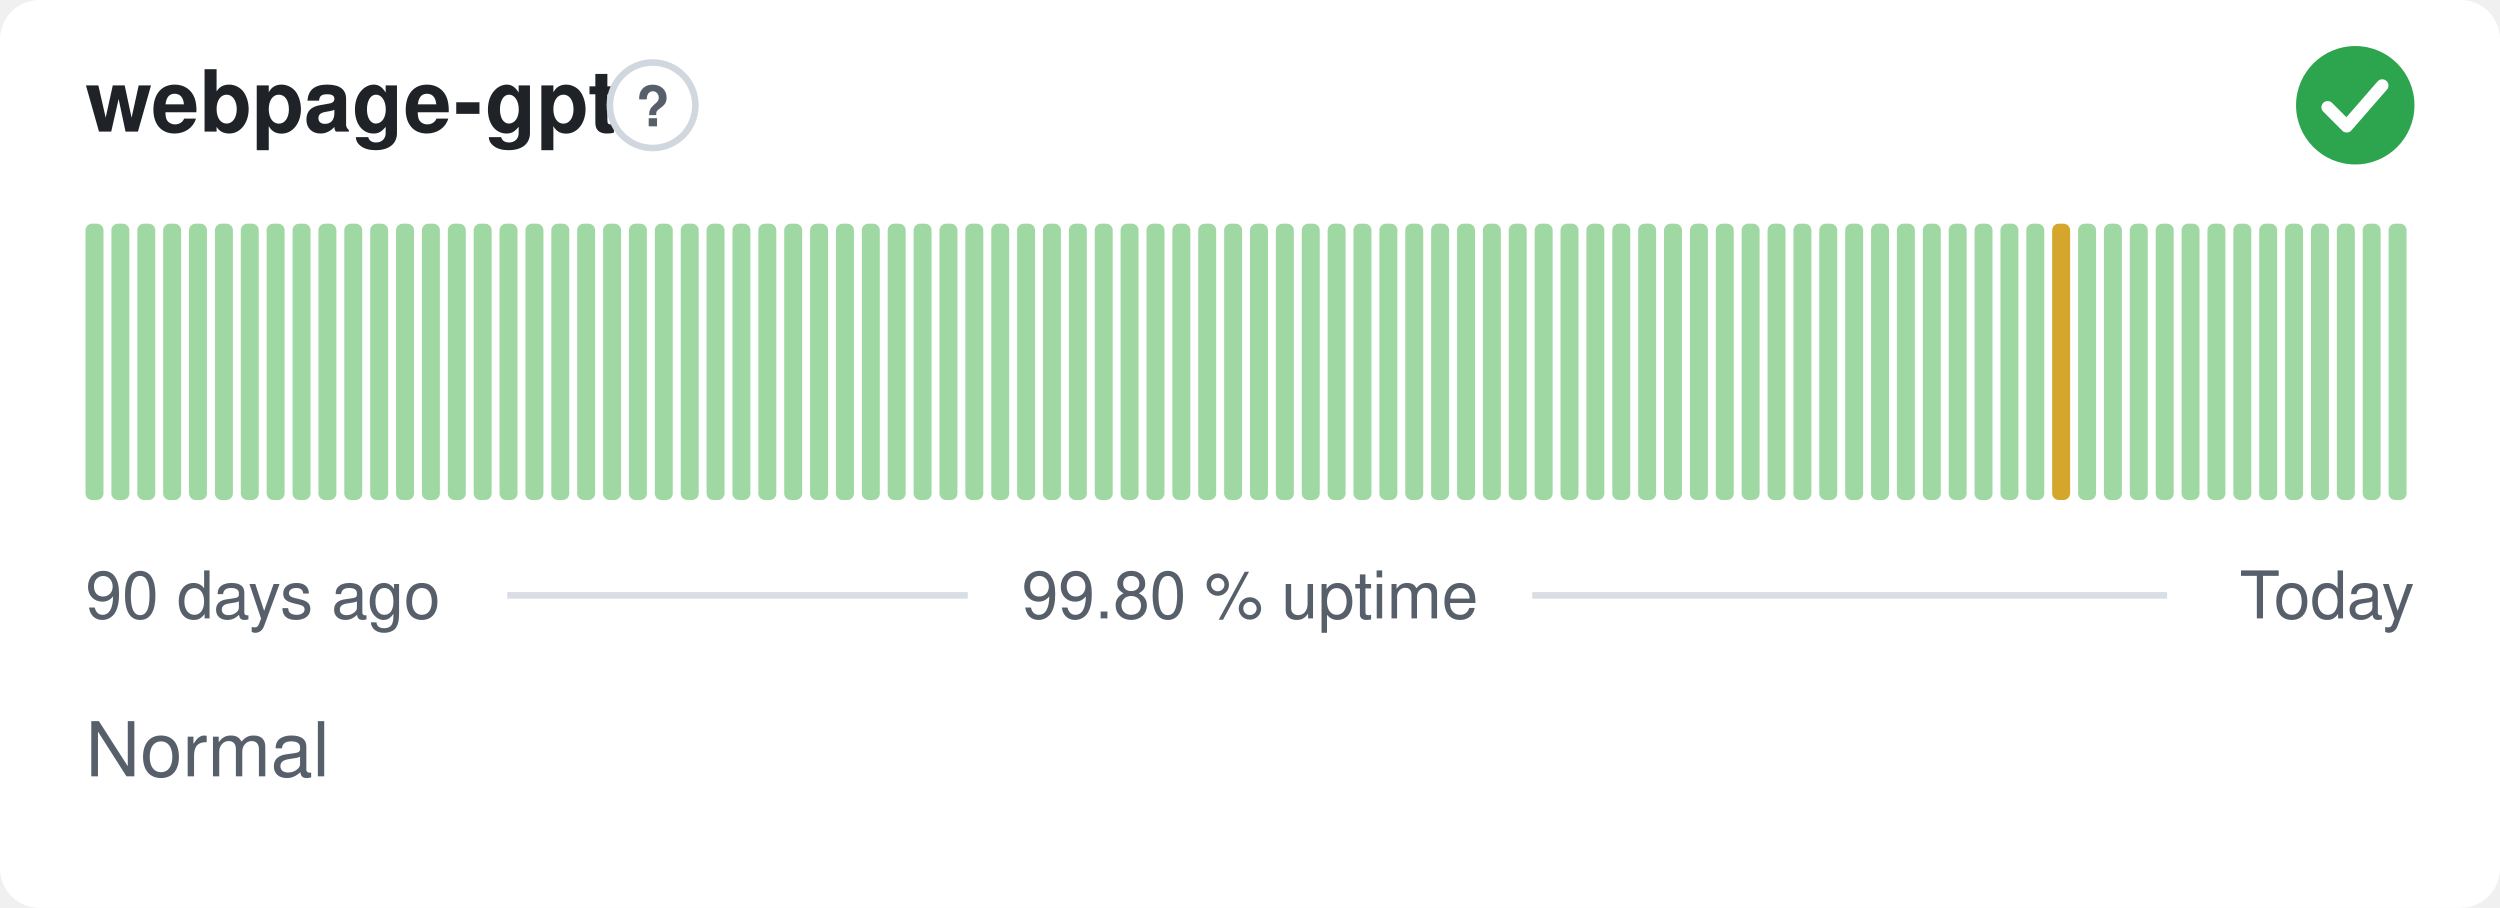
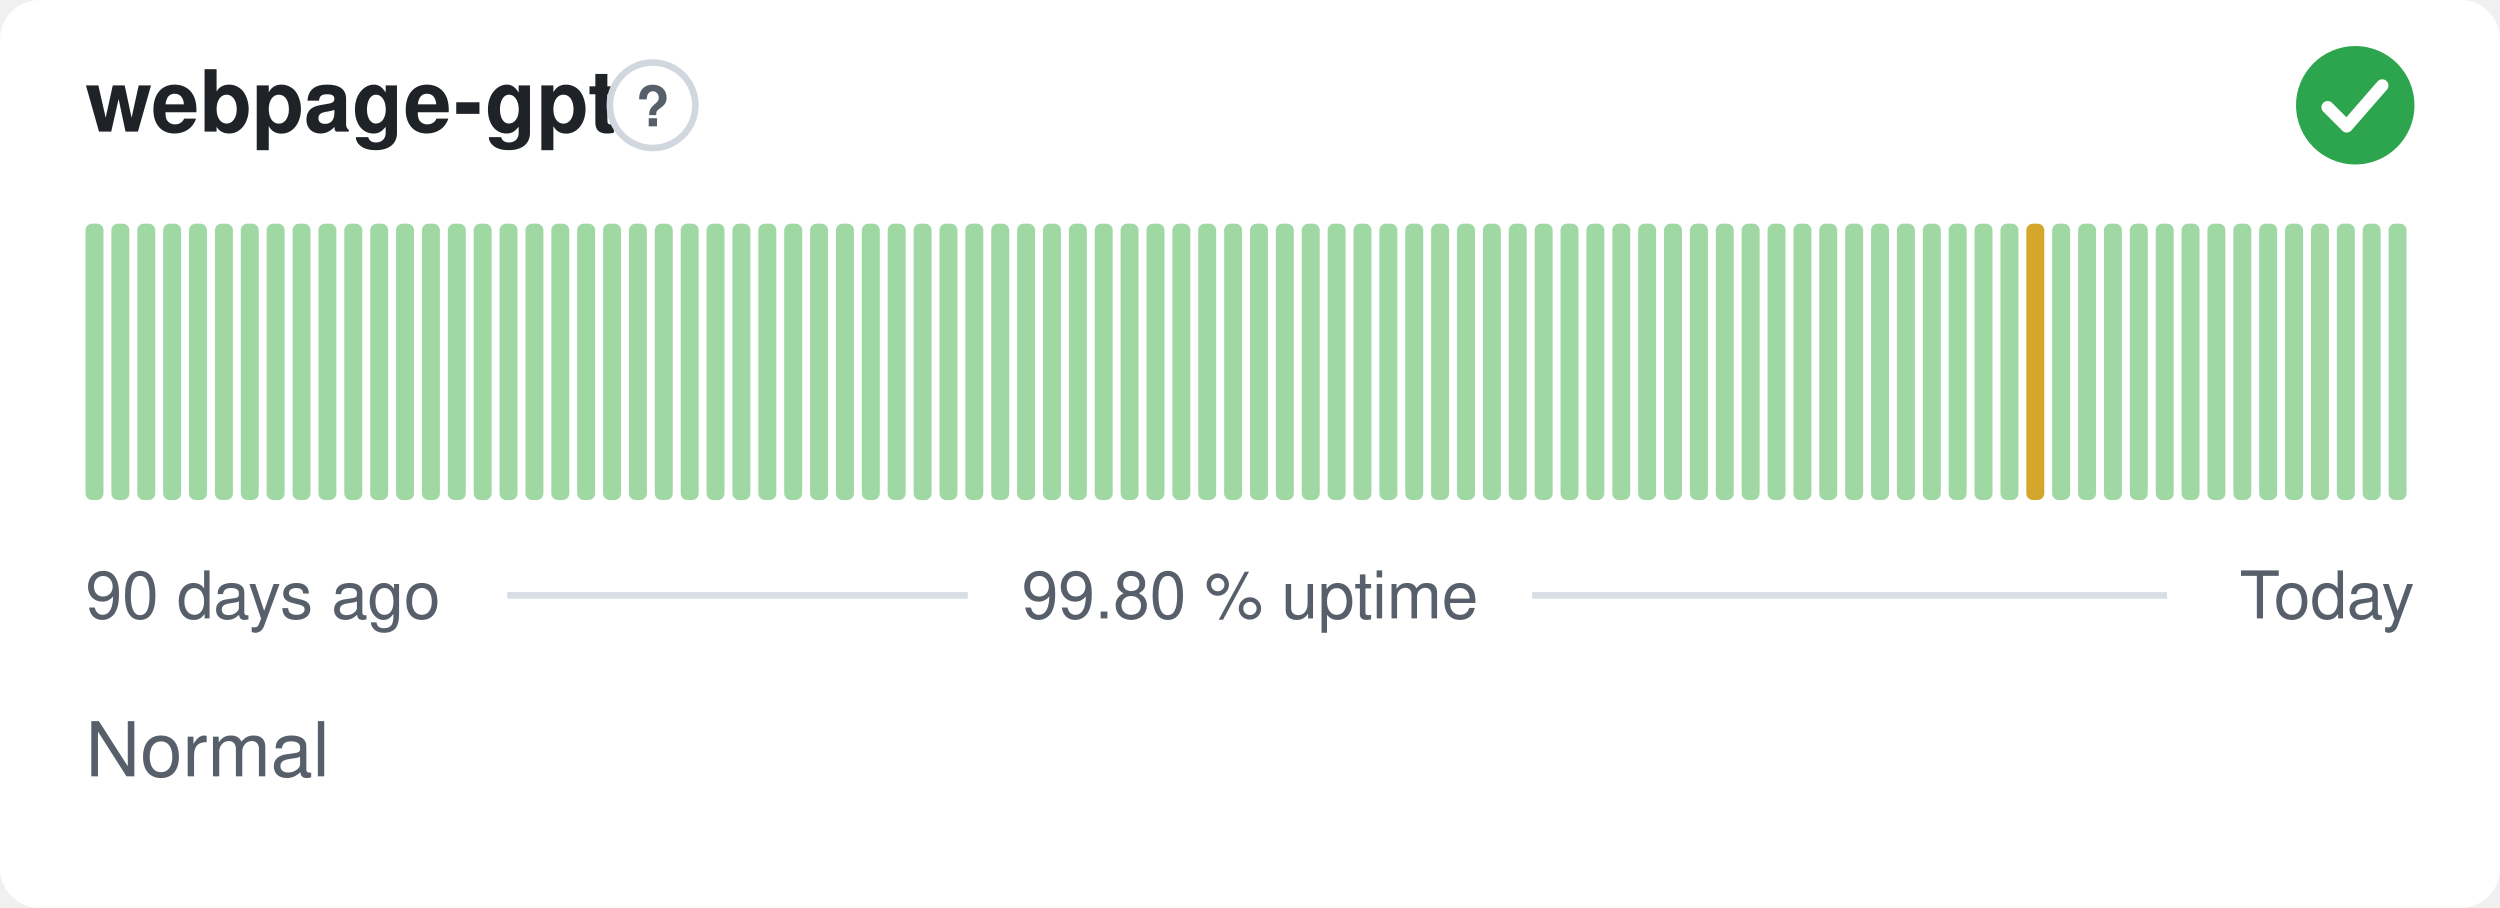
<svg xmlns="http://www.w3.org/2000/svg" width="380" height="138" viewBox="0 0 380 138" role="img" aria-label="webpage-gpt: Normal, 99.80 % uptime over the last 90 days" font-family="-apple-system,BlinkMacSystemFont,'Segoe UI',Helvetica,Arial,sans-serif">
  <style>
    @media (prefers-color-scheme: dark) {
      .bg { fill: #0d1117 }
      .title { fill: #e6edf3 }
      .muted { fill: #8b949e }
      .hint { stroke: #30363d }
      .rule { stroke: #30363d }
      .nodata { fill: #21262d }
    }
  </style>
  <rect class="bg" width="380" height="138" rx="6" fill="#ffffff" />
  <text class="title" x="13" y="20" font-size="13" font-weight="600" fill="#1f2328">webpage-gpt</text>
  <circle class="hint" cx="99.2" cy="16" r="6.5" fill="none" stroke="#d0d7de" stroke-width="1" />
  <text class="muted" x="99.2" y="19.2" text-anchor="middle" font-size="8.5" font-weight="700" fill="#57606a">?</text>
  <circle cx="358" cy="16" r="9" fill="#2da44e" />
  <path d="M353.80 16.30l2.90 2.90 5.40 -6.20" fill="none" stroke="#fff" stroke-width="1.89" stroke-linecap="round" stroke-linejoin="round" />
  <rect x="13.00" y="34.00" width="2.73" height="42.00" rx="1" fill="#9fd8a3" />
  <rect x="16.93" y="34.00" width="2.73" height="42.00" rx="1" fill="#9fd8a3" />
  <rect x="20.87" y="34.00" width="2.73" height="42.00" rx="1" fill="#9fd8a3" />
  <rect x="24.80" y="34.00" width="2.73" height="42.00" rx="1" fill="#9fd8a3" />
  <rect x="28.73" y="34.00" width="2.73" height="42.00" rx="1" fill="#9fd8a3" />
  <rect x="32.67" y="34.00" width="2.73" height="42.00" rx="1" fill="#9fd8a3" />
  <rect x="36.60" y="34.00" width="2.73" height="42.00" rx="1" fill="#9fd8a3" />
  <rect x="40.53" y="34.00" width="2.73" height="42.00" rx="1" fill="#9fd8a3" />
  <rect x="44.47" y="34.00" width="2.73" height="42.00" rx="1" fill="#9fd8a3" />
  <rect x="48.40" y="34.00" width="2.73" height="42.00" rx="1" fill="#9fd8a3" />
  <rect x="52.33" y="34.00" width="2.73" height="42.00" rx="1" fill="#9fd8a3" />
  <rect x="56.27" y="34.00" width="2.73" height="42.00" rx="1" fill="#9fd8a3" />
  <rect x="60.20" y="34.00" width="2.73" height="42.00" rx="1" fill="#9fd8a3" />
  <rect x="64.13" y="34.00" width="2.73" height="42.00" rx="1" fill="#9fd8a3" />
  <rect x="68.07" y="34.00" width="2.73" height="42.00" rx="1" fill="#9fd8a3" />
  <rect x="72.00" y="34.00" width="2.73" height="42.00" rx="1" fill="#9fd8a3" />
  <rect x="75.93" y="34.00" width="2.73" height="42.00" rx="1" fill="#9fd8a3" />
  <rect x="79.87" y="34.00" width="2.73" height="42.00" rx="1" fill="#9fd8a3" />
  <rect x="83.80" y="34.00" width="2.73" height="42.00" rx="1" fill="#9fd8a3" />
  <rect x="87.73" y="34.00" width="2.73" height="42.00" rx="1" fill="#9fd8a3" />
  <rect x="91.67" y="34.00" width="2.73" height="42.00" rx="1" fill="#9fd8a3" />
  <rect x="95.60" y="34.00" width="2.73" height="42.00" rx="1" fill="#9fd8a3" />
  <rect x="99.53" y="34.00" width="2.73" height="42.00" rx="1" fill="#9fd8a3" />
  <rect x="103.47" y="34.00" width="2.73" height="42.00" rx="1" fill="#9fd8a3" />
  <rect x="107.40" y="34.00" width="2.73" height="42.00" rx="1" fill="#9fd8a3" />
  <rect x="111.33" y="34.00" width="2.73" height="42.00" rx="1" fill="#9fd8a3" />
  <rect x="115.27" y="34.00" width="2.73" height="42.00" rx="1" fill="#9fd8a3" />
  <rect x="119.20" y="34.00" width="2.73" height="42.00" rx="1" fill="#9fd8a3" />
  <rect x="123.13" y="34.00" width="2.73" height="42.00" rx="1" fill="#9fd8a3" />
  <rect x="127.07" y="34.00" width="2.73" height="42.00" rx="1" fill="#9fd8a3" />
  <rect x="131.00" y="34.00" width="2.73" height="42.00" rx="1" fill="#9fd8a3" />
  <rect x="134.93" y="34.00" width="2.73" height="42.00" rx="1" fill="#9fd8a3" />
  <rect x="138.87" y="34.00" width="2.73" height="42.00" rx="1" fill="#9fd8a3" />
  <rect x="142.80" y="34.00" width="2.73" height="42.00" rx="1" fill="#9fd8a3" />
  <rect x="146.73" y="34.00" width="2.73" height="42.00" rx="1" fill="#9fd8a3" />
  <rect x="150.67" y="34.00" width="2.73" height="42.00" rx="1" fill="#9fd8a3" />
  <rect x="154.60" y="34.00" width="2.73" height="42.00" rx="1" fill="#9fd8a3" />
  <rect x="158.53" y="34.00" width="2.73" height="42.00" rx="1" fill="#9fd8a3" />
  <rect x="162.47" y="34.00" width="2.73" height="42.00" rx="1" fill="#9fd8a3" />
  <rect x="166.40" y="34.00" width="2.73" height="42.00" rx="1" fill="#9fd8a3" />
  <rect x="170.33" y="34.00" width="2.73" height="42.00" rx="1" fill="#9fd8a3" />
  <rect x="174.27" y="34.00" width="2.73" height="42.00" rx="1" fill="#9fd8a3" />
  <rect x="178.20" y="34.00" width="2.73" height="42.00" rx="1" fill="#9fd8a3" />
  <rect x="182.13" y="34.00" width="2.73" height="42.00" rx="1" fill="#9fd8a3" />
  <rect x="186.07" y="34.00" width="2.73" height="42.00" rx="1" fill="#9fd8a3" />
  <rect x="190.00" y="34.00" width="2.73" height="42.00" rx="1" fill="#9fd8a3" />
  <rect x="193.93" y="34.00" width="2.73" height="42.00" rx="1" fill="#9fd8a3" />
  <rect x="197.87" y="34.00" width="2.73" height="42.00" rx="1" fill="#9fd8a3" />
  <rect x="201.80" y="34.00" width="2.73" height="42.00" rx="1" fill="#9fd8a3" />
  <rect x="205.73" y="34.00" width="2.73" height="42.00" rx="1" fill="#9fd8a3" />
  <rect x="209.67" y="34.00" width="2.73" height="42.00" rx="1" fill="#9fd8a3" />
  <rect x="213.60" y="34.00" width="2.73" height="42.00" rx="1" fill="#9fd8a3" />
  <rect x="217.53" y="34.00" width="2.73" height="42.00" rx="1" fill="#9fd8a3" />
  <rect x="221.47" y="34.00" width="2.73" height="42.00" rx="1" fill="#9fd8a3" />
  <rect x="225.40" y="34.00" width="2.73" height="42.00" rx="1" fill="#9fd8a3" />
  <rect x="229.33" y="34.00" width="2.73" height="42.00" rx="1" fill="#9fd8a3" />
  <rect x="233.27" y="34.00" width="2.73" height="42.00" rx="1" fill="#9fd8a3" />
  <rect x="237.20" y="34.00" width="2.73" height="42.00" rx="1" fill="#9fd8a3" />
  <rect x="241.13" y="34.00" width="2.73" height="42.00" rx="1" fill="#9fd8a3" />
  <rect x="245.07" y="34.00" width="2.73" height="42.00" rx="1" fill="#9fd8a3" />
  <rect x="249.00" y="34.00" width="2.73" height="42.00" rx="1" fill="#9fd8a3" />
  <rect x="252.93" y="34.00" width="2.73" height="42.00" rx="1" fill="#9fd8a3" />
  <rect x="256.87" y="34.00" width="2.73" height="42.00" rx="1" fill="#9fd8a3" />
  <rect x="260.80" y="34.00" width="2.73" height="42.00" rx="1" fill="#9fd8a3" />
  <rect x="264.73" y="34.00" width="2.73" height="42.00" rx="1" fill="#9fd8a3" />
  <rect x="268.67" y="34.00" width="2.73" height="42.00" rx="1" fill="#9fd8a3" />
  <rect x="272.60" y="34.00" width="2.73" height="42.00" rx="1" fill="#9fd8a3" />
  <rect x="276.53" y="34.00" width="2.73" height="42.00" rx="1" fill="#9fd8a3" />
  <rect x="280.47" y="34.00" width="2.73" height="42.00" rx="1" fill="#9fd8a3" />
  <rect x="284.40" y="34.00" width="2.73" height="42.00" rx="1" fill="#9fd8a3" />
  <rect x="288.33" y="34.00" width="2.73" height="42.00" rx="1" fill="#9fd8a3" />
  <rect x="292.27" y="34.00" width="2.73" height="42.00" rx="1" fill="#9fd8a3" />
  <rect x="296.20" y="34.00" width="2.73" height="42.00" rx="1" fill="#9fd8a3" />
  <rect x="300.13" y="34.00" width="2.73" height="42.00" rx="1" fill="#9fd8a3" />
  <rect x="304.07" y="34.00" width="2.73" height="42.00" rx="1" fill="#9fd8a3" />
-   <rect x="308.00" y="34.00" width="2.73" height="42.00" rx="1" fill="#9fd8a3" />
-   <rect x="311.93" y="34.00" width="2.73" height="42.00" rx="1" fill="#d4a72c" />
+   <rect x="308.00" y="34.00" width="2.73" height="42.00" rx="1" fill="#d4a72c" />
+   <rect x="311.93" y="34.00" width="2.73" height="42.00" rx="1" fill="#9fd8a3" />
  <rect x="315.87" y="34.00" width="2.73" height="42.00" rx="1" fill="#9fd8a3" />
  <rect x="319.80" y="34.00" width="2.73" height="42.00" rx="1" fill="#9fd8a3" />
  <rect x="323.73" y="34.00" width="2.73" height="42.00" rx="1" fill="#9fd8a3" />
  <rect x="327.67" y="34.00" width="2.73" height="42.00" rx="1" fill="#9fd8a3" />
  <rect x="331.60" y="34.00" width="2.73" height="42.00" rx="1" fill="#9fd8a3" />
  <rect x="335.53" y="34.00" width="2.73" height="42.00" rx="1" fill="#9fd8a3" />
  <rect x="339.47" y="34.00" width="2.73" height="42.00" rx="1" fill="#9fd8a3" />
  <rect x="343.40" y="34.00" width="2.73" height="42.00" rx="1" fill="#9fd8a3" />
  <rect x="347.33" y="34.00" width="2.73" height="42.00" rx="1" fill="#9fd8a3" />
  <rect x="351.27" y="34.00" width="2.73" height="42.00" rx="1" fill="#9fd8a3" />
  <rect x="355.20" y="34.00" width="2.73" height="42.00" rx="1" fill="#9fd8a3" />
  <rect x="359.13" y="34.00" width="2.73" height="42.00" rx="1" fill="#9fd8a3" />
  <rect x="363.07" y="34.00" width="2.73" height="42.00" rx="1" fill="#9fd8a3" />
  <text class="muted" x="13" y="94" font-size="10" fill="#57606a">90 days ago</text>
  <text class="muted" x="190" y="94" text-anchor="middle" font-size="10" fill="#57606a">99.80 % uptime</text>
  <text class="muted" x="367" y="94" text-anchor="end" font-size="10" fill="#57606a">Today</text>
  <line class="rule" x1="77.1" y1="90.5" x2="147.1" y2="90.5" stroke="#d8dee4" stroke-width="1" />
  <line class="rule" x1="232.9" y1="90.5" x2="329.4" y2="90.5" stroke="#d8dee4" stroke-width="1" />
  <text class="muted" x="13" y="118" font-size="11.5" fill="#57606a">Normal</text>
</svg>
